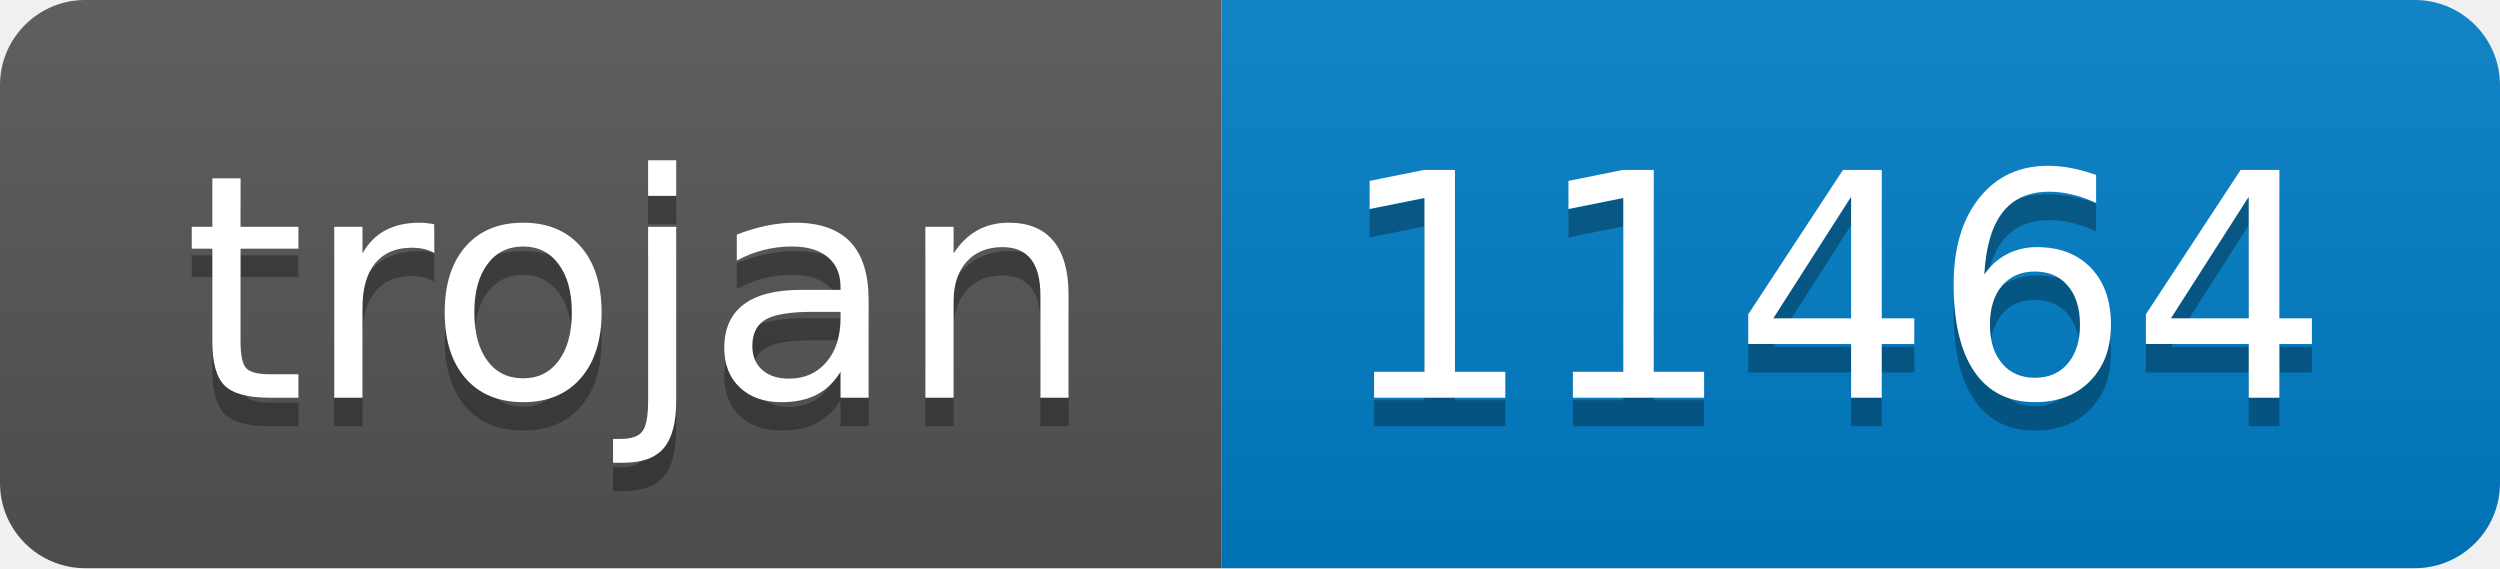
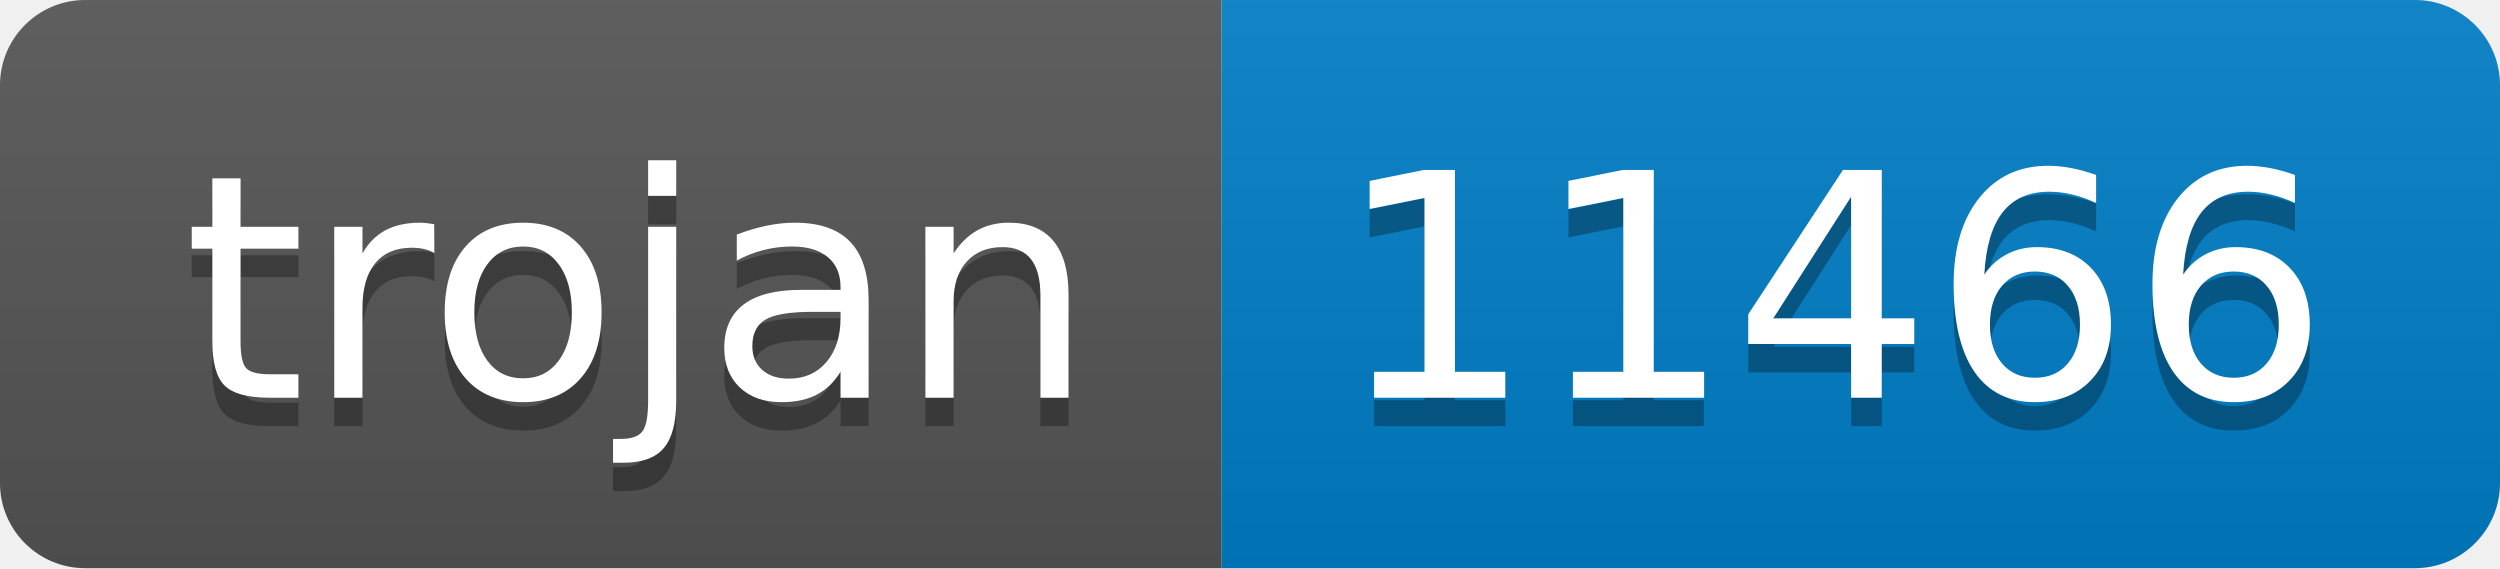
- <svg xmlns="http://www.w3.org/2000/svg" width="88" height="20" role="img" aria-label="trojan: 11464">
+ <svg xmlns="http://www.w3.org/2000/svg" width="88" height="20" role="img" aria-label="trojan: 11466">
  <linearGradient id="s" x2="0" y2="100%">
    <stop offset="0" stop-color="#bbb" stop-opacity=".1" />
    <stop offset="1" stop-opacity=".1" />
  </linearGradient>
  <clipPath id="r">
    <rect width="88" height="20" rx="3" fill="#fff" />
  </clipPath>
  <g clip-path="url(#r)">
    <rect width="43" height="20" fill="#555" />
    <rect x="43" width="45" height="20" fill="#007ec6" />
    <rect width="88" height="20" fill="url(#s)" />
  </g>
  <g fill="#fff" text-anchor="middle" font-family="Verdana,Geneva,DejaVu Sans,sans-serif" text-rendering="geometricPrecision" font-size="110">
    <text aria-hidden="true" x="225" y="150" fill="#010101" fill-opacity=".3" transform="scale(.1)" textLength="330">trojan</text>
    <text x="225" y="140" transform="scale(.1)" fill="#fff" textLength="330">trojan</text>
-     <text aria-hidden="true" x="645" y="150" fill="#010101" fill-opacity=".3" transform="scale(.1)" textLength="350">11464</text>
-     <text x="645" y="140" transform="scale(.1)" fill="#fff" textLength="350">11464</text>
+     <text aria-hidden="true" x="645" y="150" fill="#010101" fill-opacity=".3" transform="scale(.1)" textLength="350">11466</text>
+     <text x="645" y="140" transform="scale(.1)" fill="#fff" textLength="350">11466</text>
  </g>
</svg>
